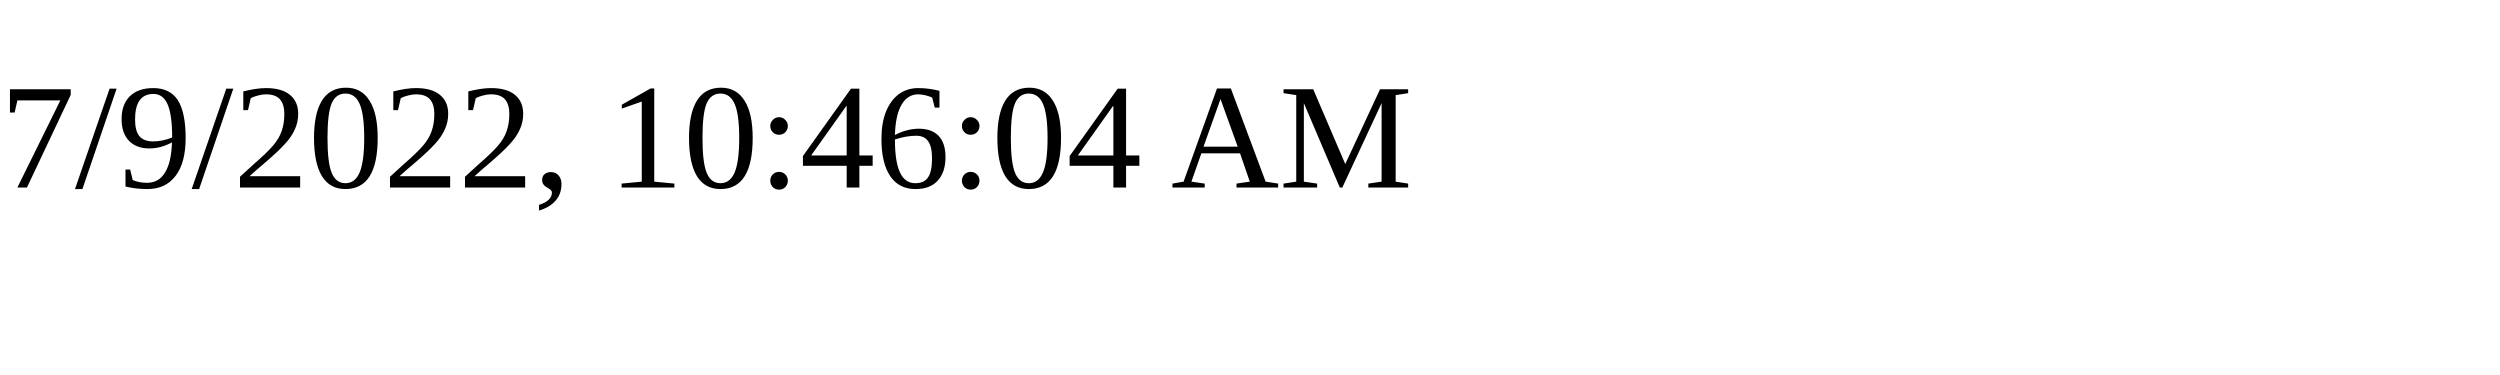
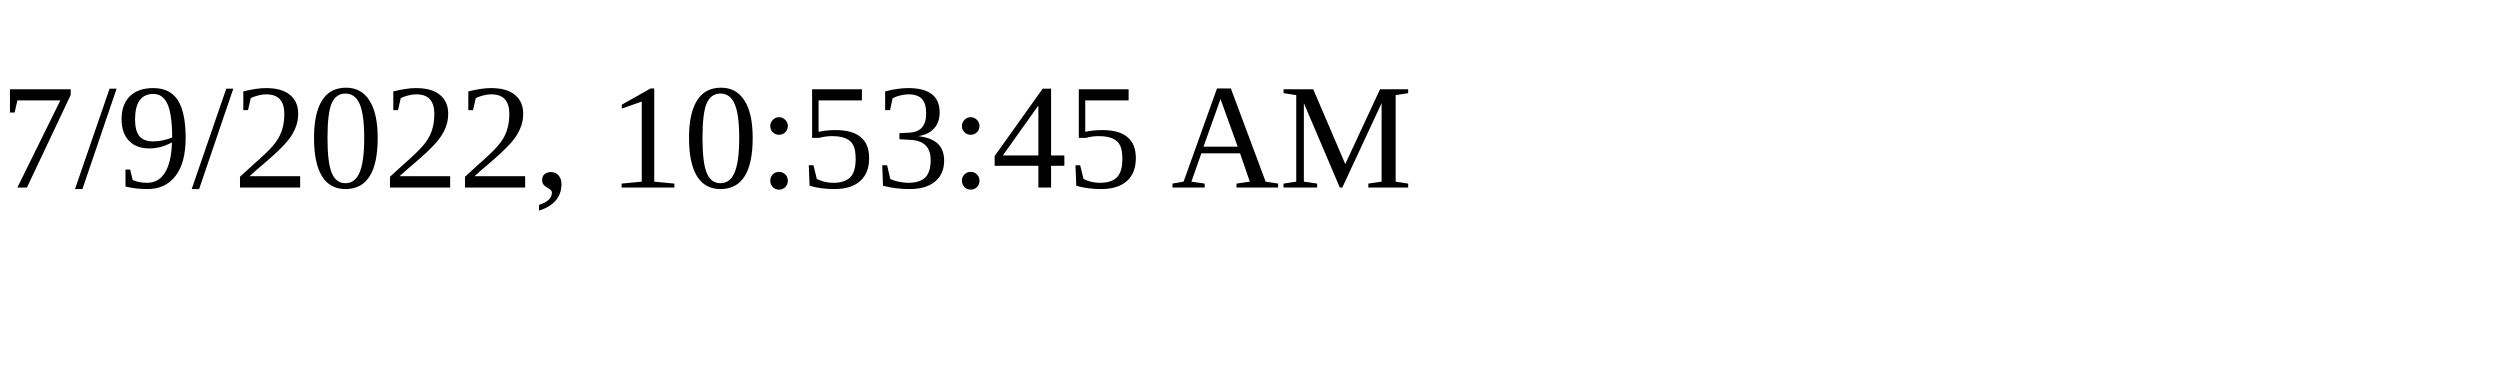
<svg xmlns="http://www.w3.org/2000/svg" height="30" width="200">
-   <text x="0" y="15">7/9/2022, 10:46:04 AM</text>
+   <text x="0" y="15">7/9/2022, 10:53:45 AM</text>
</svg>
